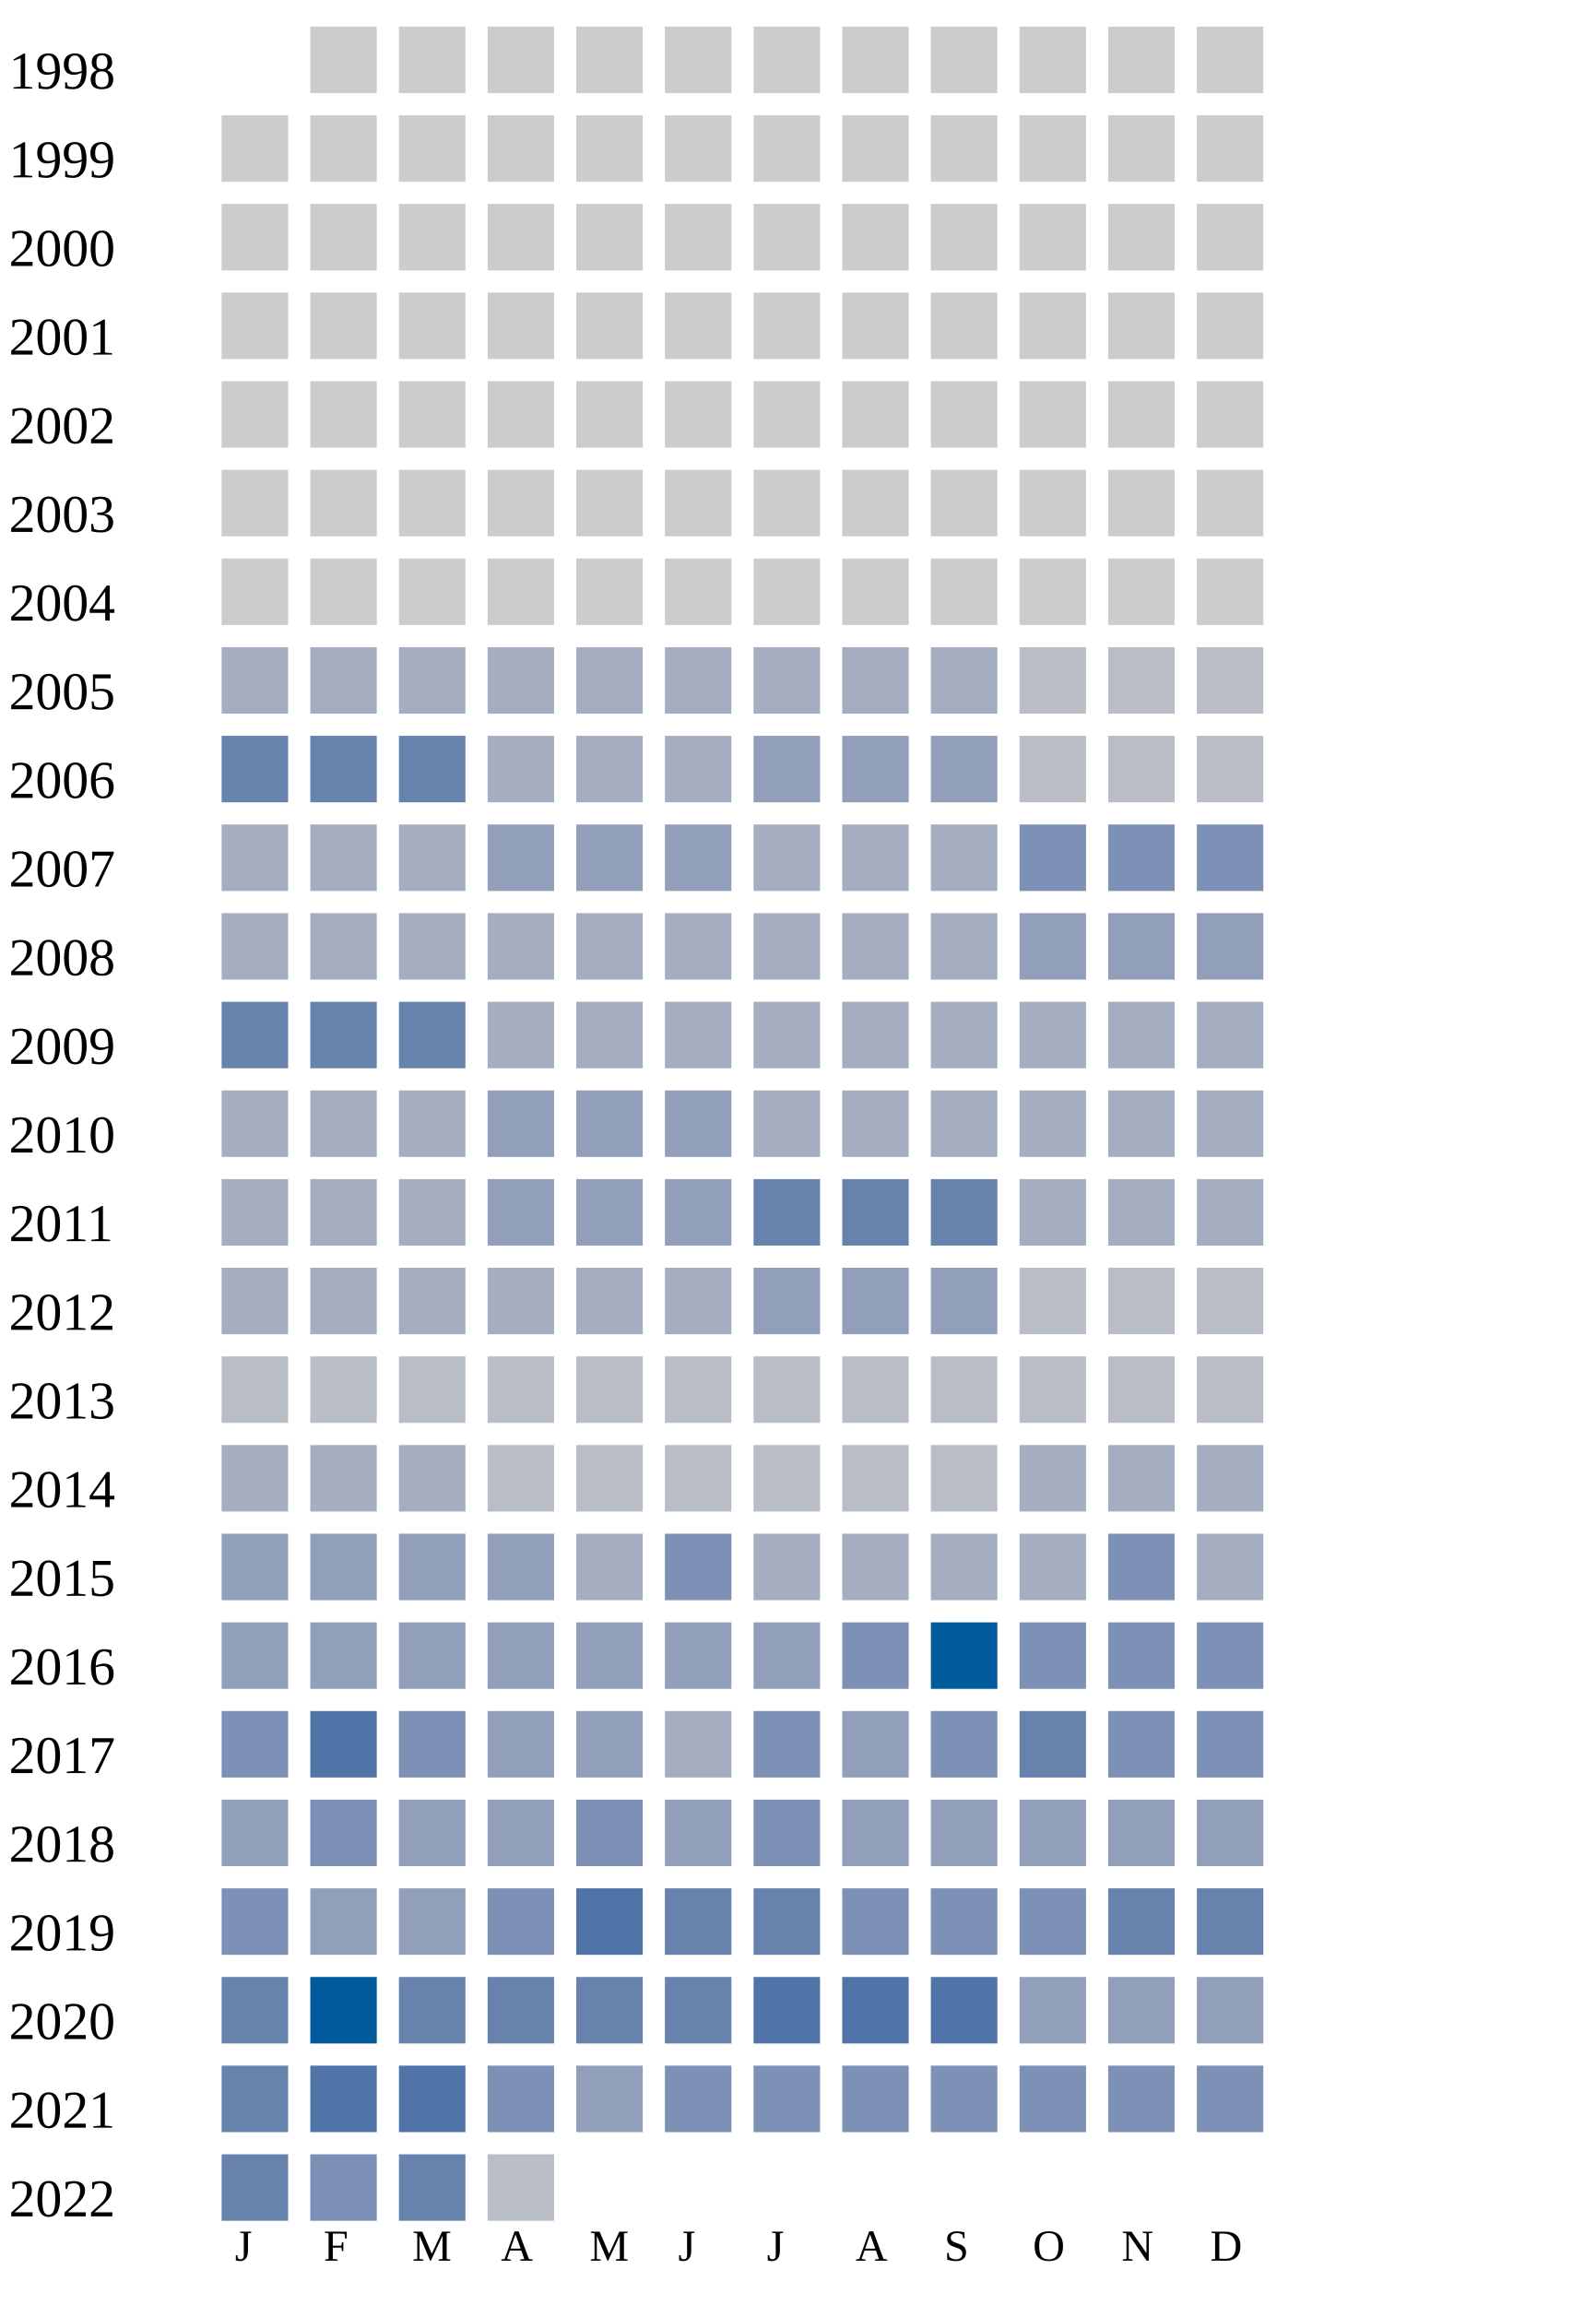
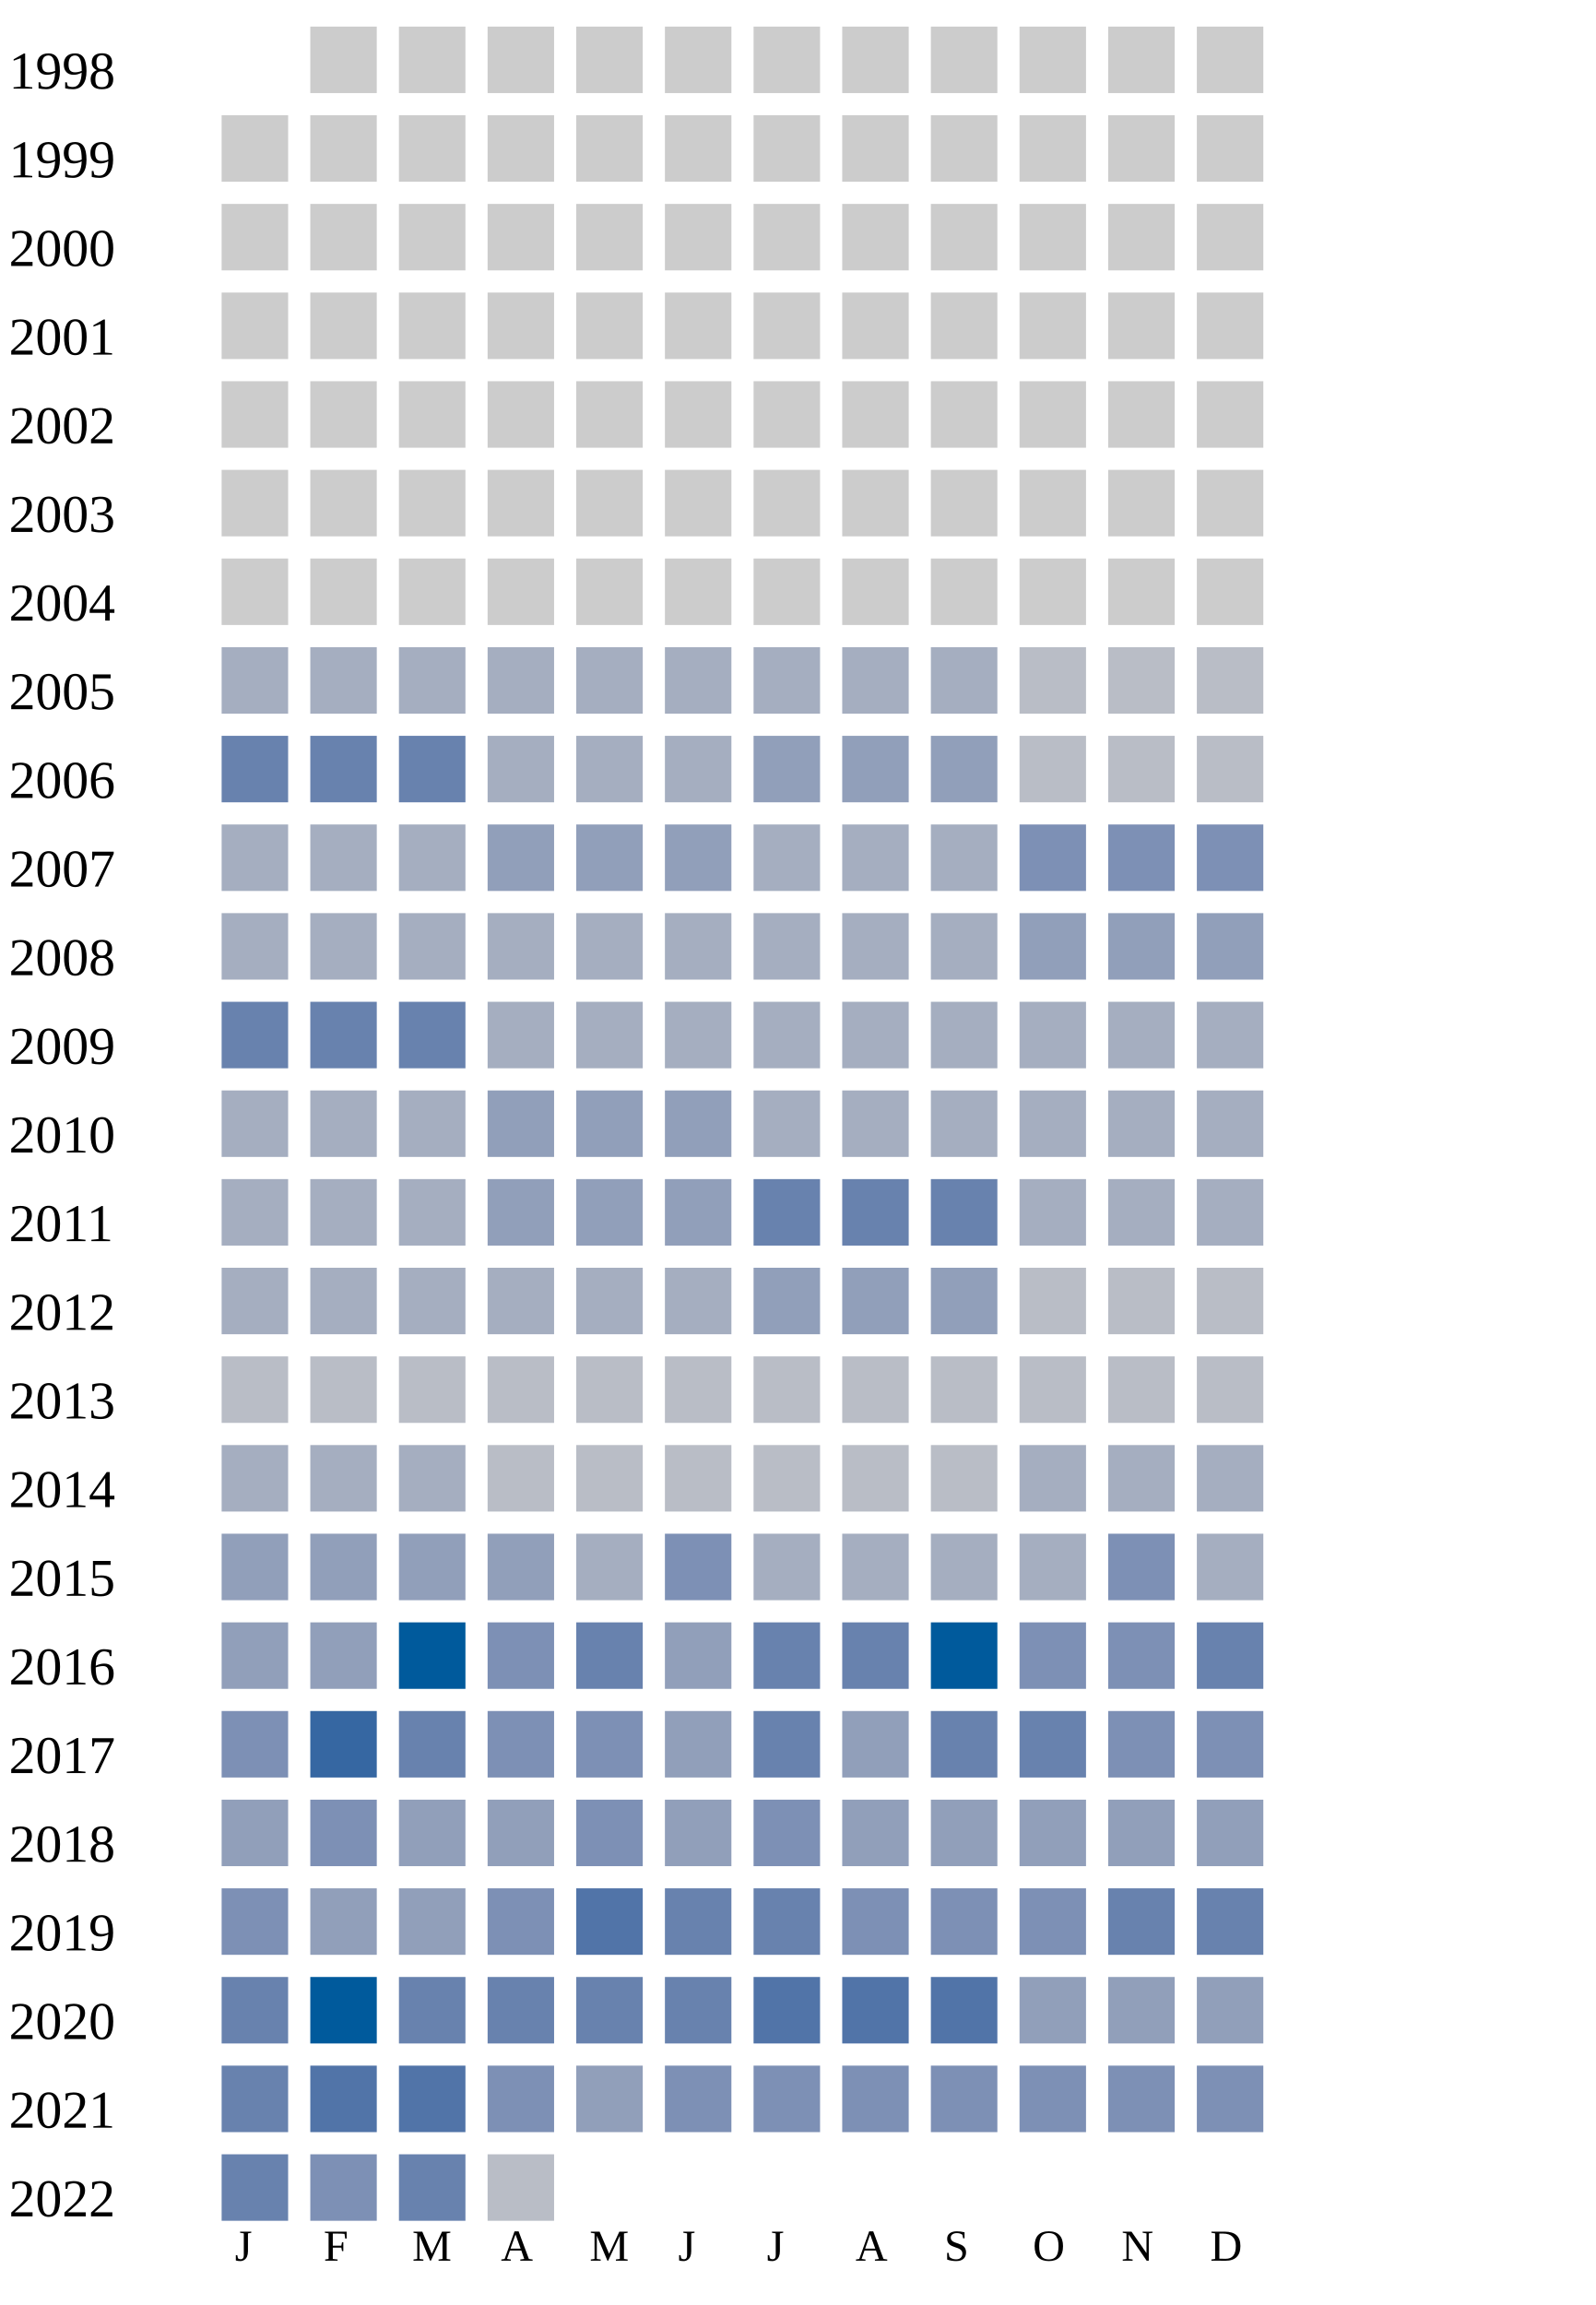
<svg xmlns="http://www.w3.org/2000/svg" width="360" height="520">
  <g transform="translate(0 0)">
    <text x="2" y="20">1998</text>
    <rect x="70" y="6" width="15" height="15" fill="#cccccc" />
    <rect x="90" y="6" width="15" height="15" fill="#cccccc" />
    <rect x="110" y="6" width="15" height="15" fill="#cccccc" />
    <rect x="130" y="6" width="15" height="15" fill="#cccccc" />
    <rect x="150" y="6" width="15" height="15" fill="#cccccc" />
    <rect x="170" y="6" width="15" height="15" fill="#cccccc" />
    <rect x="190" y="6" width="15" height="15" fill="#cccccc" />
    <rect x="210" y="6" width="15" height="15" fill="#cccccc" />
    <rect x="230" y="6" width="15" height="15" fill="#cccccc" />
    <rect x="250" y="6" width="15" height="15" fill="#cccccc" />
    <rect x="270" y="6" width="15" height="15" fill="#cccccc" />
  </g>
  <g transform="translate(0 20)">
    <text x="2" y="20">1999</text>
    <rect x="50" y="6" width="15" height="15" fill="#cccccc" />
    <rect x="70" y="6" width="15" height="15" fill="#cccccc" />
    <rect x="90" y="6" width="15" height="15" fill="#cccccc" />
    <rect x="110" y="6" width="15" height="15" fill="#cccccc" />
    <rect x="130" y="6" width="15" height="15" fill="#cccccc" />
    <rect x="150" y="6" width="15" height="15" fill="#cccccc" />
    <rect x="170" y="6" width="15" height="15" fill="#cccccc" />
    <rect x="190" y="6" width="15" height="15" fill="#cccccc" />
    <rect x="210" y="6" width="15" height="15" fill="#cccccc" />
    <rect x="230" y="6" width="15" height="15" fill="#cccccc" />
    <rect x="250" y="6" width="15" height="15" fill="#cccccc" />
    <rect x="270" y="6" width="15" height="15" fill="#cccccc" />
  </g>
  <g transform="translate(0 40)">
    <text x="2" y="20">2000</text>
    <rect x="50" y="6" width="15" height="15" fill="#cccccc" />
    <rect x="70" y="6" width="15" height="15" fill="#cccccc" />
    <rect x="90" y="6" width="15" height="15" fill="#cccccc" />
    <rect x="110" y="6" width="15" height="15" fill="#cccccc" />
    <rect x="130" y="6" width="15" height="15" fill="#cccccc" />
    <rect x="150" y="6" width="15" height="15" fill="#cccccc" />
    <rect x="170" y="6" width="15" height="15" fill="#cccccc" />
    <rect x="190" y="6" width="15" height="15" fill="#cccccc" />
    <rect x="210" y="6" width="15" height="15" fill="#cccccc" />
    <rect x="230" y="6" width="15" height="15" fill="#cccccc" />
    <rect x="250" y="6" width="15" height="15" fill="#cccccc" />
    <rect x="270" y="6" width="15" height="15" fill="#cccccc" />
  </g>
  <g transform="translate(0 60)">
    <text x="2" y="20">2001</text>
    <rect x="50" y="6" width="15" height="15" fill="#cccccc" />
    <rect x="70" y="6" width="15" height="15" fill="#cccccc" />
    <rect x="90" y="6" width="15" height="15" fill="#cccccc" />
    <rect x="110" y="6" width="15" height="15" fill="#cccccc" />
    <rect x="130" y="6" width="15" height="15" fill="#cccccc" />
    <rect x="150" y="6" width="15" height="15" fill="#cccccc" />
    <rect x="170" y="6" width="15" height="15" fill="#cccccc" />
    <rect x="190" y="6" width="15" height="15" fill="#cccccc" />
    <rect x="210" y="6" width="15" height="15" fill="#cccccc" />
    <rect x="230" y="6" width="15" height="15" fill="#cccccc" />
    <rect x="250" y="6" width="15" height="15" fill="#cccccc" />
    <rect x="270" y="6" width="15" height="15" fill="#cccccc" />
  </g>
  <g transform="translate(0 80)">
    <text x="2" y="20">2002</text>
    <rect x="50" y="6" width="15" height="15" fill="#cccccc" />
    <rect x="70" y="6" width="15" height="15" fill="#cccccc" />
    <rect x="90" y="6" width="15" height="15" fill="#cccccc" />
    <rect x="110" y="6" width="15" height="15" fill="#cccccc" />
    <rect x="130" y="6" width="15" height="15" fill="#cccccc" />
    <rect x="150" y="6" width="15" height="15" fill="#cccccc" />
    <rect x="170" y="6" width="15" height="15" fill="#cccccc" />
    <rect x="190" y="6" width="15" height="15" fill="#cccccc" />
    <rect x="210" y="6" width="15" height="15" fill="#cccccc" />
    <rect x="230" y="6" width="15" height="15" fill="#cccccc" />
    <rect x="250" y="6" width="15" height="15" fill="#cccccc" />
    <rect x="270" y="6" width="15" height="15" fill="#cccccc" />
  </g>
  <g transform="translate(0 100)">
    <text x="2" y="20">2003</text>
    <rect x="50" y="6" width="15" height="15" fill="#cccccc" />
    <rect x="70" y="6" width="15" height="15" fill="#cccccc" />
    <rect x="90" y="6" width="15" height="15" fill="#cccccc" />
    <rect x="110" y="6" width="15" height="15" fill="#cccccc" />
    <rect x="130" y="6" width="15" height="15" fill="#cccccc" />
    <rect x="150" y="6" width="15" height="15" fill="#cccccc" />
    <rect x="170" y="6" width="15" height="15" fill="#cccccc" />
    <rect x="190" y="6" width="15" height="15" fill="#cccccc" />
    <rect x="210" y="6" width="15" height="15" fill="#cccccc" />
    <rect x="230" y="6" width="15" height="15" fill="#cccccc" />
    <rect x="250" y="6" width="15" height="15" fill="#cccccc" />
    <rect x="270" y="6" width="15" height="15" fill="#cccccc" />
  </g>
  <g transform="translate(0 120)">
    <text x="2" y="20">2004</text>
    <rect x="50" y="6" width="15" height="15" fill="#cccccc" />
    <rect x="70" y="6" width="15" height="15" fill="#cccccc" />
    <rect x="90" y="6" width="15" height="15" fill="#cccccc" />
    <rect x="110" y="6" width="15" height="15" fill="#cccccc" />
    <rect x="130" y="6" width="15" height="15" fill="#cccccc" />
    <rect x="150" y="6" width="15" height="15" fill="#cccccc" />
    <rect x="170" y="6" width="15" height="15" fill="#cccccc" />
    <rect x="190" y="6" width="15" height="15" fill="#cccccc" />
    <rect x="210" y="6" width="15" height="15" fill="#cccccc" />
    <rect x="230" y="6" width="15" height="15" fill="#cccccc" />
    <rect x="250" y="6" width="15" height="15" fill="#cccccc" />
    <rect x="270" y="6" width="15" height="15" fill="#cccccc" />
  </g>
  <g transform="translate(0 140)">
    <text x="2" y="20">2005</text>
    <rect x="50" y="6" width="15" height="15" fill="#a5aec0" />
    <rect x="70" y="6" width="15" height="15" fill="#a5aec0" />
    <rect x="90" y="6" width="15" height="15" fill="#a5aec0" />
    <rect x="110" y="6" width="15" height="15" fill="#a5aec0" />
    <rect x="130" y="6" width="15" height="15" fill="#a5aec0" />
    <rect x="150" y="6" width="15" height="15" fill="#a5aec0" />
    <rect x="170" y="6" width="15" height="15" fill="#a5aec0" />
    <rect x="190" y="6" width="15" height="15" fill="#a5aec0" />
    <rect x="210" y="6" width="15" height="15" fill="#a5aec0" />
    <rect x="230" y="6" width="15" height="15" fill="#b9bdc6" />
    <rect x="250" y="6" width="15" height="15" fill="#b9bdc6" />
    <rect x="270" y="6" width="15" height="15" fill="#b9bdc6" />
  </g>
  <g transform="translate(0 160)">
    <text x="2" y="20">2006</text>
    <rect x="50" y="6" width="15" height="15" fill="#6882ae" />
    <rect x="70" y="6" width="15" height="15" fill="#6882ae" />
    <rect x="90" y="6" width="15" height="15" fill="#6882ae" />
    <rect x="110" y="6" width="15" height="15" fill="#a5aec0" />
    <rect x="130" y="6" width="15" height="15" fill="#a5aec0" />
    <rect x="150" y="6" width="15" height="15" fill="#a5aec0" />
    <rect x="170" y="6" width="15" height="15" fill="#919fba" />
    <rect x="190" y="6" width="15" height="15" fill="#919fba" />
    <rect x="210" y="6" width="15" height="15" fill="#919fba" />
    <rect x="230" y="6" width="15" height="15" fill="#b9bdc6" />
    <rect x="250" y="6" width="15" height="15" fill="#b9bdc6" />
    <rect x="270" y="6" width="15" height="15" fill="#b9bdc6" />
  </g>
  <g transform="translate(0 180)">
    <text x="2" y="20">2007</text>
    <rect x="50" y="6" width="15" height="15" fill="#a5aec0" />
    <rect x="70" y="6" width="15" height="15" fill="#a5aec0" />
    <rect x="90" y="6" width="15" height="15" fill="#a5aec0" />
    <rect x="110" y="6" width="15" height="15" fill="#919fba" />
    <rect x="130" y="6" width="15" height="15" fill="#919fba" />
    <rect x="150" y="6" width="15" height="15" fill="#919fba" />
    <rect x="170" y="6" width="15" height="15" fill="#a5aec0" />
    <rect x="190" y="6" width="15" height="15" fill="#a5aec0" />
    <rect x="210" y="6" width="15" height="15" fill="#a5aec0" />
    <rect x="230" y="6" width="15" height="15" fill="#7d90b5" />
    <rect x="250" y="6" width="15" height="15" fill="#7d90b5" />
    <rect x="270" y="6" width="15" height="15" fill="#7d90b5" />
  </g>
  <g transform="translate(0 200)">
    <text x="2" y="20">2008</text>
    <rect x="50" y="6" width="15" height="15" fill="#a5aec0" />
    <rect x="70" y="6" width="15" height="15" fill="#a5aec0" />
    <rect x="90" y="6" width="15" height="15" fill="#a5aec0" />
    <rect x="110" y="6" width="15" height="15" fill="#a5aec0" />
    <rect x="130" y="6" width="15" height="15" fill="#a5aec0" />
    <rect x="150" y="6" width="15" height="15" fill="#a5aec0" />
    <rect x="170" y="6" width="15" height="15" fill="#a5aec0" />
    <rect x="190" y="6" width="15" height="15" fill="#a5aec0" />
    <rect x="210" y="6" width="15" height="15" fill="#a5aec0" />
    <rect x="230" y="6" width="15" height="15" fill="#919fba" />
    <rect x="250" y="6" width="15" height="15" fill="#919fba" />
    <rect x="270" y="6" width="15" height="15" fill="#919fba" />
  </g>
  <g transform="translate(0 220)">
    <text x="2" y="20">2009</text>
    <rect x="50" y="6" width="15" height="15" fill="#6882ae" />
    <rect x="70" y="6" width="15" height="15" fill="#6882ae" />
    <rect x="90" y="6" width="15" height="15" fill="#6882ae" />
    <rect x="110" y="6" width="15" height="15" fill="#a5aec0" />
    <rect x="130" y="6" width="15" height="15" fill="#a5aec0" />
    <rect x="150" y="6" width="15" height="15" fill="#a5aec0" />
    <rect x="170" y="6" width="15" height="15" fill="#a5aec0" />
    <rect x="190" y="6" width="15" height="15" fill="#a5aec0" />
    <rect x="210" y="6" width="15" height="15" fill="#a5aec0" />
    <rect x="230" y="6" width="15" height="15" fill="#a5aec0" />
    <rect x="250" y="6" width="15" height="15" fill="#a5aec0" />
    <rect x="270" y="6" width="15" height="15" fill="#a5aec0" />
  </g>
  <g transform="translate(0 240)">
    <text x="2" y="20">2010</text>
    <rect x="50" y="6" width="15" height="15" fill="#a5aec0" />
    <rect x="70" y="6" width="15" height="15" fill="#a5aec0" />
    <rect x="90" y="6" width="15" height="15" fill="#a5aec0" />
    <rect x="110" y="6" width="15" height="15" fill="#919fba" />
    <rect x="130" y="6" width="15" height="15" fill="#919fba" />
    <rect x="150" y="6" width="15" height="15" fill="#919fba" />
    <rect x="170" y="6" width="15" height="15" fill="#a5aec0" />
    <rect x="190" y="6" width="15" height="15" fill="#a5aec0" />
    <rect x="210" y="6" width="15" height="15" fill="#a5aec0" />
    <rect x="230" y="6" width="15" height="15" fill="#a5aec0" />
    <rect x="250" y="6" width="15" height="15" fill="#a5aec0" />
    <rect x="270" y="6" width="15" height="15" fill="#a5aec0" />
  </g>
  <g transform="translate(0 260)">
    <text x="2" y="20">2011</text>
    <rect x="50" y="6" width="15" height="15" fill="#a5aec0" />
    <rect x="70" y="6" width="15" height="15" fill="#a5aec0" />
    <rect x="90" y="6" width="15" height="15" fill="#a5aec0" />
    <rect x="110" y="6" width="15" height="15" fill="#919fba" />
    <rect x="130" y="6" width="15" height="15" fill="#919fba" />
    <rect x="150" y="6" width="15" height="15" fill="#919fba" />
    <rect x="170" y="6" width="15" height="15" fill="#6882ae" />
    <rect x="190" y="6" width="15" height="15" fill="#6882ae" />
    <rect x="210" y="6" width="15" height="15" fill="#6882ae" />
    <rect x="230" y="6" width="15" height="15" fill="#a5aec0" />
    <rect x="250" y="6" width="15" height="15" fill="#a5aec0" />
    <rect x="270" y="6" width="15" height="15" fill="#a5aec0" />
  </g>
  <g transform="translate(0 280)">
    <text x="2" y="20">2012</text>
    <rect x="50" y="6" width="15" height="15" fill="#a5aec0" />
    <rect x="70" y="6" width="15" height="15" fill="#a5aec0" />
    <rect x="90" y="6" width="15" height="15" fill="#a5aec0" />
    <rect x="110" y="6" width="15" height="15" fill="#a5aec0" />
    <rect x="130" y="6" width="15" height="15" fill="#a5aec0" />
    <rect x="150" y="6" width="15" height="15" fill="#a5aec0" />
    <rect x="170" y="6" width="15" height="15" fill="#919fba" />
    <rect x="190" y="6" width="15" height="15" fill="#919fba" />
    <rect x="210" y="6" width="15" height="15" fill="#919fba" />
    <rect x="230" y="6" width="15" height="15" fill="#b9bdc6" />
    <rect x="250" y="6" width="15" height="15" fill="#b9bdc6" />
    <rect x="270" y="6" width="15" height="15" fill="#b9bdc6" />
  </g>
  <g transform="translate(0 300)">
    <text x="2" y="20">2013</text>
    <rect x="50" y="6" width="15" height="15" fill="#b9bdc6" />
    <rect x="70" y="6" width="15" height="15" fill="#b9bdc6" />
    <rect x="90" y="6" width="15" height="15" fill="#b9bdc6" />
    <rect x="110" y="6" width="15" height="15" fill="#b9bdc6" />
    <rect x="130" y="6" width="15" height="15" fill="#b9bdc6" />
    <rect x="150" y="6" width="15" height="15" fill="#b9bdc6" />
    <rect x="170" y="6" width="15" height="15" fill="#b9bdc6" />
    <rect x="190" y="6" width="15" height="15" fill="#b9bdc6" />
    <rect x="210" y="6" width="15" height="15" fill="#b9bdc6" />
    <rect x="230" y="6" width="15" height="15" fill="#b9bdc6" />
    <rect x="250" y="6" width="15" height="15" fill="#b9bdc6" />
    <rect x="270" y="6" width="15" height="15" fill="#b9bdc6" />
  </g>
  <g transform="translate(0 320)">
    <text x="2" y="20">2014</text>
    <rect x="50" y="6" width="15" height="15" fill="#a5aec0" />
    <rect x="70" y="6" width="15" height="15" fill="#a5aec0" />
    <rect x="90" y="6" width="15" height="15" fill="#a5aec0" />
    <rect x="110" y="6" width="15" height="15" fill="#b9bdc6" />
    <rect x="130" y="6" width="15" height="15" fill="#b9bdc6" />
    <rect x="150" y="6" width="15" height="15" fill="#b9bdc6" />
    <rect x="170" y="6" width="15" height="15" fill="#b9bdc6" />
    <rect x="190" y="6" width="15" height="15" fill="#b9bdc6" />
    <rect x="210" y="6" width="15" height="15" fill="#b9bdc6" />
    <rect x="230" y="6" width="15" height="15" fill="#a5aec0" />
    <rect x="250" y="6" width="15" height="15" fill="#a5aec0" />
    <rect x="270" y="6" width="15" height="15" fill="#a5aec0" />
  </g>
  <g transform="translate(0 340)">
    <text x="2" y="20">2015</text>
    <rect x="50" y="6" width="15" height="15" fill="#919fba" />
    <rect x="70" y="6" width="15" height="15" fill="#919fba" />
    <rect x="90" y="6" width="15" height="15" fill="#919fba" />
    <rect x="110" y="6" width="15" height="15" fill="#919fba" />
    <rect x="130" y="6" width="15" height="15" fill="#a5aec0" />
    <rect x="150" y="6" width="15" height="15" fill="#7d90b5" />
    <rect x="170" y="6" width="15" height="15" fill="#a5aec0" />
    <rect x="190" y="6" width="15" height="15" fill="#a5aec0" />
    <rect x="210" y="6" width="15" height="15" fill="#a5aec0" />
    <rect x="230" y="6" width="15" height="15" fill="#a5aec0" />
    <rect x="250" y="6" width="15" height="15" fill="#7d90b5" />
    <rect x="270" y="6" width="15" height="15" fill="#a5aec0" />
  </g>
  <g transform="translate(0 360)">
    <text x="2" y="20">2016</text>
    <rect x="50" y="6" width="15" height="15" fill="#919fba" />
    <rect x="70" y="6" width="15" height="15" fill="#919fba" />
-     <rect x="90" y="6" width="15" height="15" fill="#919fba" />
-     <rect x="110" y="6" width="15" height="15" fill="#919fba" />
-     <rect x="130" y="6" width="15" height="15" fill="#919fba" />
-     <rect x="150" y="6" width="15" height="15" fill="#919fba" />
-     <rect x="170" y="6" width="15" height="15" fill="#919fba" />
-     <rect x="190" y="6" width="15" height="15" fill="#7d90b5" />
+     <rect x="90" y="6" width="15" height="15" fill="#005a9c" />
+     <rect x="110" y="6" width="15" height="15" fill="#7d90b5" />
+     <rect x="130" y="6" width="15" height="15" fill="#6882ae" />
+     <rect x="150" y="6" width="15" height="15" fill="#919fba" />
+     <rect x="170" y="6" width="15" height="15" fill="#6882ae" />
+     <rect x="190" y="6" width="15" height="15" fill="#6882ae" />
    <rect x="210" y="6" width="15" height="15" fill="#005a9c" />
    <rect x="230" y="6" width="15" height="15" fill="#7d90b5" />
    <rect x="250" y="6" width="15" height="15" fill="#7d90b5" />
-     <rect x="270" y="6" width="15" height="15" fill="#7d90b5" />
+     <rect x="270" y="6" width="15" height="15" fill="#6882ae" />
  </g>
  <g transform="translate(0 380)">
    <text x="2" y="20">2017</text>
    <rect x="50" y="6" width="15" height="15" fill="#7d90b5" />
-     <rect x="70" y="6" width="15" height="15" fill="#5174a8" />
-     <rect x="90" y="6" width="15" height="15" fill="#7d90b5" />
-     <rect x="110" y="6" width="15" height="15" fill="#919fba" />
-     <rect x="130" y="6" width="15" height="15" fill="#919fba" />
-     <rect x="150" y="6" width="15" height="15" fill="#a5aec0" />
-     <rect x="170" y="6" width="15" height="15" fill="#7d90b5" />
+     <rect x="70" y="6" width="15" height="15" fill="#3667a2" />
+     <rect x="90" y="6" width="15" height="15" fill="#6882ae" />
+     <rect x="110" y="6" width="15" height="15" fill="#7d90b5" />
+     <rect x="130" y="6" width="15" height="15" fill="#7d90b5" />
+     <rect x="150" y="6" width="15" height="15" fill="#919fba" />
+     <rect x="170" y="6" width="15" height="15" fill="#6882ae" />
    <rect x="190" y="6" width="15" height="15" fill="#919fba" />
-     <rect x="210" y="6" width="15" height="15" fill="#7d90b5" />
+     <rect x="210" y="6" width="15" height="15" fill="#6882ae" />
    <rect x="230" y="6" width="15" height="15" fill="#6882ae" />
    <rect x="250" y="6" width="15" height="15" fill="#7d90b5" />
    <rect x="270" y="6" width="15" height="15" fill="#7d90b5" />
  </g>
  <g transform="translate(0 400)">
    <text x="2" y="20">2018</text>
    <rect x="50" y="6" width="15" height="15" fill="#919fba" />
    <rect x="70" y="6" width="15" height="15" fill="#7d90b5" />
    <rect x="90" y="6" width="15" height="15" fill="#919fba" />
    <rect x="110" y="6" width="15" height="15" fill="#919fba" />
    <rect x="130" y="6" width="15" height="15" fill="#7d90b5" />
    <rect x="150" y="6" width="15" height="15" fill="#919fba" />
    <rect x="170" y="6" width="15" height="15" fill="#7d90b5" />
    <rect x="190" y="6" width="15" height="15" fill="#919fba" />
    <rect x="210" y="6" width="15" height="15" fill="#919fba" />
    <rect x="230" y="6" width="15" height="15" fill="#919fba" />
    <rect x="250" y="6" width="15" height="15" fill="#919fba" />
    <rect x="270" y="6" width="15" height="15" fill="#919fba" />
  </g>
  <g transform="translate(0 420)">
    <text x="2" y="20">2019</text>
    <rect x="50" y="6" width="15" height="15" fill="#7d90b5" />
    <rect x="70" y="6" width="15" height="15" fill="#919fba" />
    <rect x="90" y="6" width="15" height="15" fill="#919fba" />
    <rect x="110" y="6" width="15" height="15" fill="#7d90b5" />
    <rect x="130" y="6" width="15" height="15" fill="#5174a8" />
    <rect x="150" y="6" width="15" height="15" fill="#6882ae" />
    <rect x="170" y="6" width="15" height="15" fill="#6882ae" />
    <rect x="190" y="6" width="15" height="15" fill="#7d90b5" />
    <rect x="210" y="6" width="15" height="15" fill="#7d90b5" />
    <rect x="230" y="6" width="15" height="15" fill="#7d90b5" />
    <rect x="250" y="6" width="15" height="15" fill="#6882ae" />
    <rect x="270" y="6" width="15" height="15" fill="#6882ae" />
  </g>
  <g transform="translate(0 440)">
    <text x="2" y="20">2020</text>
    <rect x="50" y="6" width="15" height="15" fill="#6882ae" />
    <rect x="70" y="6" width="15" height="15" fill="#005a9c" />
    <rect x="90" y="6" width="15" height="15" fill="#6882ae" />
    <rect x="110" y="6" width="15" height="15" fill="#6882ae" />
    <rect x="130" y="6" width="15" height="15" fill="#6882ae" />
    <rect x="150" y="6" width="15" height="15" fill="#6882ae" />
    <rect x="170" y="6" width="15" height="15" fill="#5174a8" />
    <rect x="190" y="6" width="15" height="15" fill="#5174a8" />
    <rect x="210" y="6" width="15" height="15" fill="#5174a8" />
    <rect x="230" y="6" width="15" height="15" fill="#919fba" />
    <rect x="250" y="6" width="15" height="15" fill="#919fba" />
    <rect x="270" y="6" width="15" height="15" fill="#919fba" />
  </g>
  <g transform="translate(0 460)">
    <text x="2" y="20">2021</text>
    <rect x="50" y="6" width="15" height="15" fill="#6882ae" />
    <rect x="70" y="6" width="15" height="15" fill="#5174a8" />
    <rect x="90" y="6" width="15" height="15" fill="#5174a8" />
    <rect x="110" y="6" width="15" height="15" fill="#7d90b5" />
    <rect x="130" y="6" width="15" height="15" fill="#919fba" />
    <rect x="150" y="6" width="15" height="15" fill="#7d90b5" />
    <rect x="170" y="6" width="15" height="15" fill="#7d90b5" />
    <rect x="190" y="6" width="15" height="15" fill="#7d90b5" />
    <rect x="210" y="6" width="15" height="15" fill="#7d90b5" />
    <rect x="230" y="6" width="15" height="15" fill="#7d90b5" />
    <rect x="250" y="6" width="15" height="15" fill="#7d90b5" />
    <rect x="270" y="6" width="15" height="15" fill="#7d90b5" />
  </g>
  <g transform="translate(0 480)">
    <text x="2" y="20">2022</text>
    <rect x="50" y="6" width="15" height="15" fill="#6882ae" />
    <rect x="70" y="6" width="15" height="15" fill="#7d90b5" />
    <rect x="90" y="6" width="15" height="15" fill="#6882ae" />
    <rect x="110" y="6" width="15" height="15" fill="#b9bdc6" />
  </g>
  <text style="font-size: 10px; text-align: center" x="53" y="510">J</text>
  <text style="font-size: 10px; text-align: center" x="73" y="510">F</text>
  <text style="font-size: 10px; text-align: center" x="93" y="510">M</text>
  <text style="font-size: 10px; text-align: center" x="113" y="510">A</text>
  <text style="font-size: 10px; text-align: center" x="133" y="510">M</text>
  <text style="font-size: 10px; text-align: center" x="153" y="510">J</text>
  <text style="font-size: 10px; text-align: center" x="173" y="510">J</text>
  <text style="font-size: 10px; text-align: center" x="193" y="510">A</text>
  <text style="font-size: 10px; text-align: center" x="213" y="510">S</text>
  <text style="font-size: 10px; text-align: center" x="233" y="510">O</text>
  <text style="font-size: 10px; text-align: center" x="253" y="510">N</text>
  <text style="font-size: 10px; text-align: center" x="273" y="510">D</text>
  <text style="font-size: 10px;" x="155" y="529">Less</text>
  <rect fill="#b9bdc6" width="10" height="10" x="180" y="520" />
  <rect fill="#919fba" width="10" height="10" x="195" y="520" />
  <rect fill="#6882ae" width="10" height="10" x="210" y="520" />
  <rect fill="#005a9c" width="10" height="10" x="225" y="520" />
  <text x="240" y="529" style="font-size: 10px;">More</text>
</svg>
